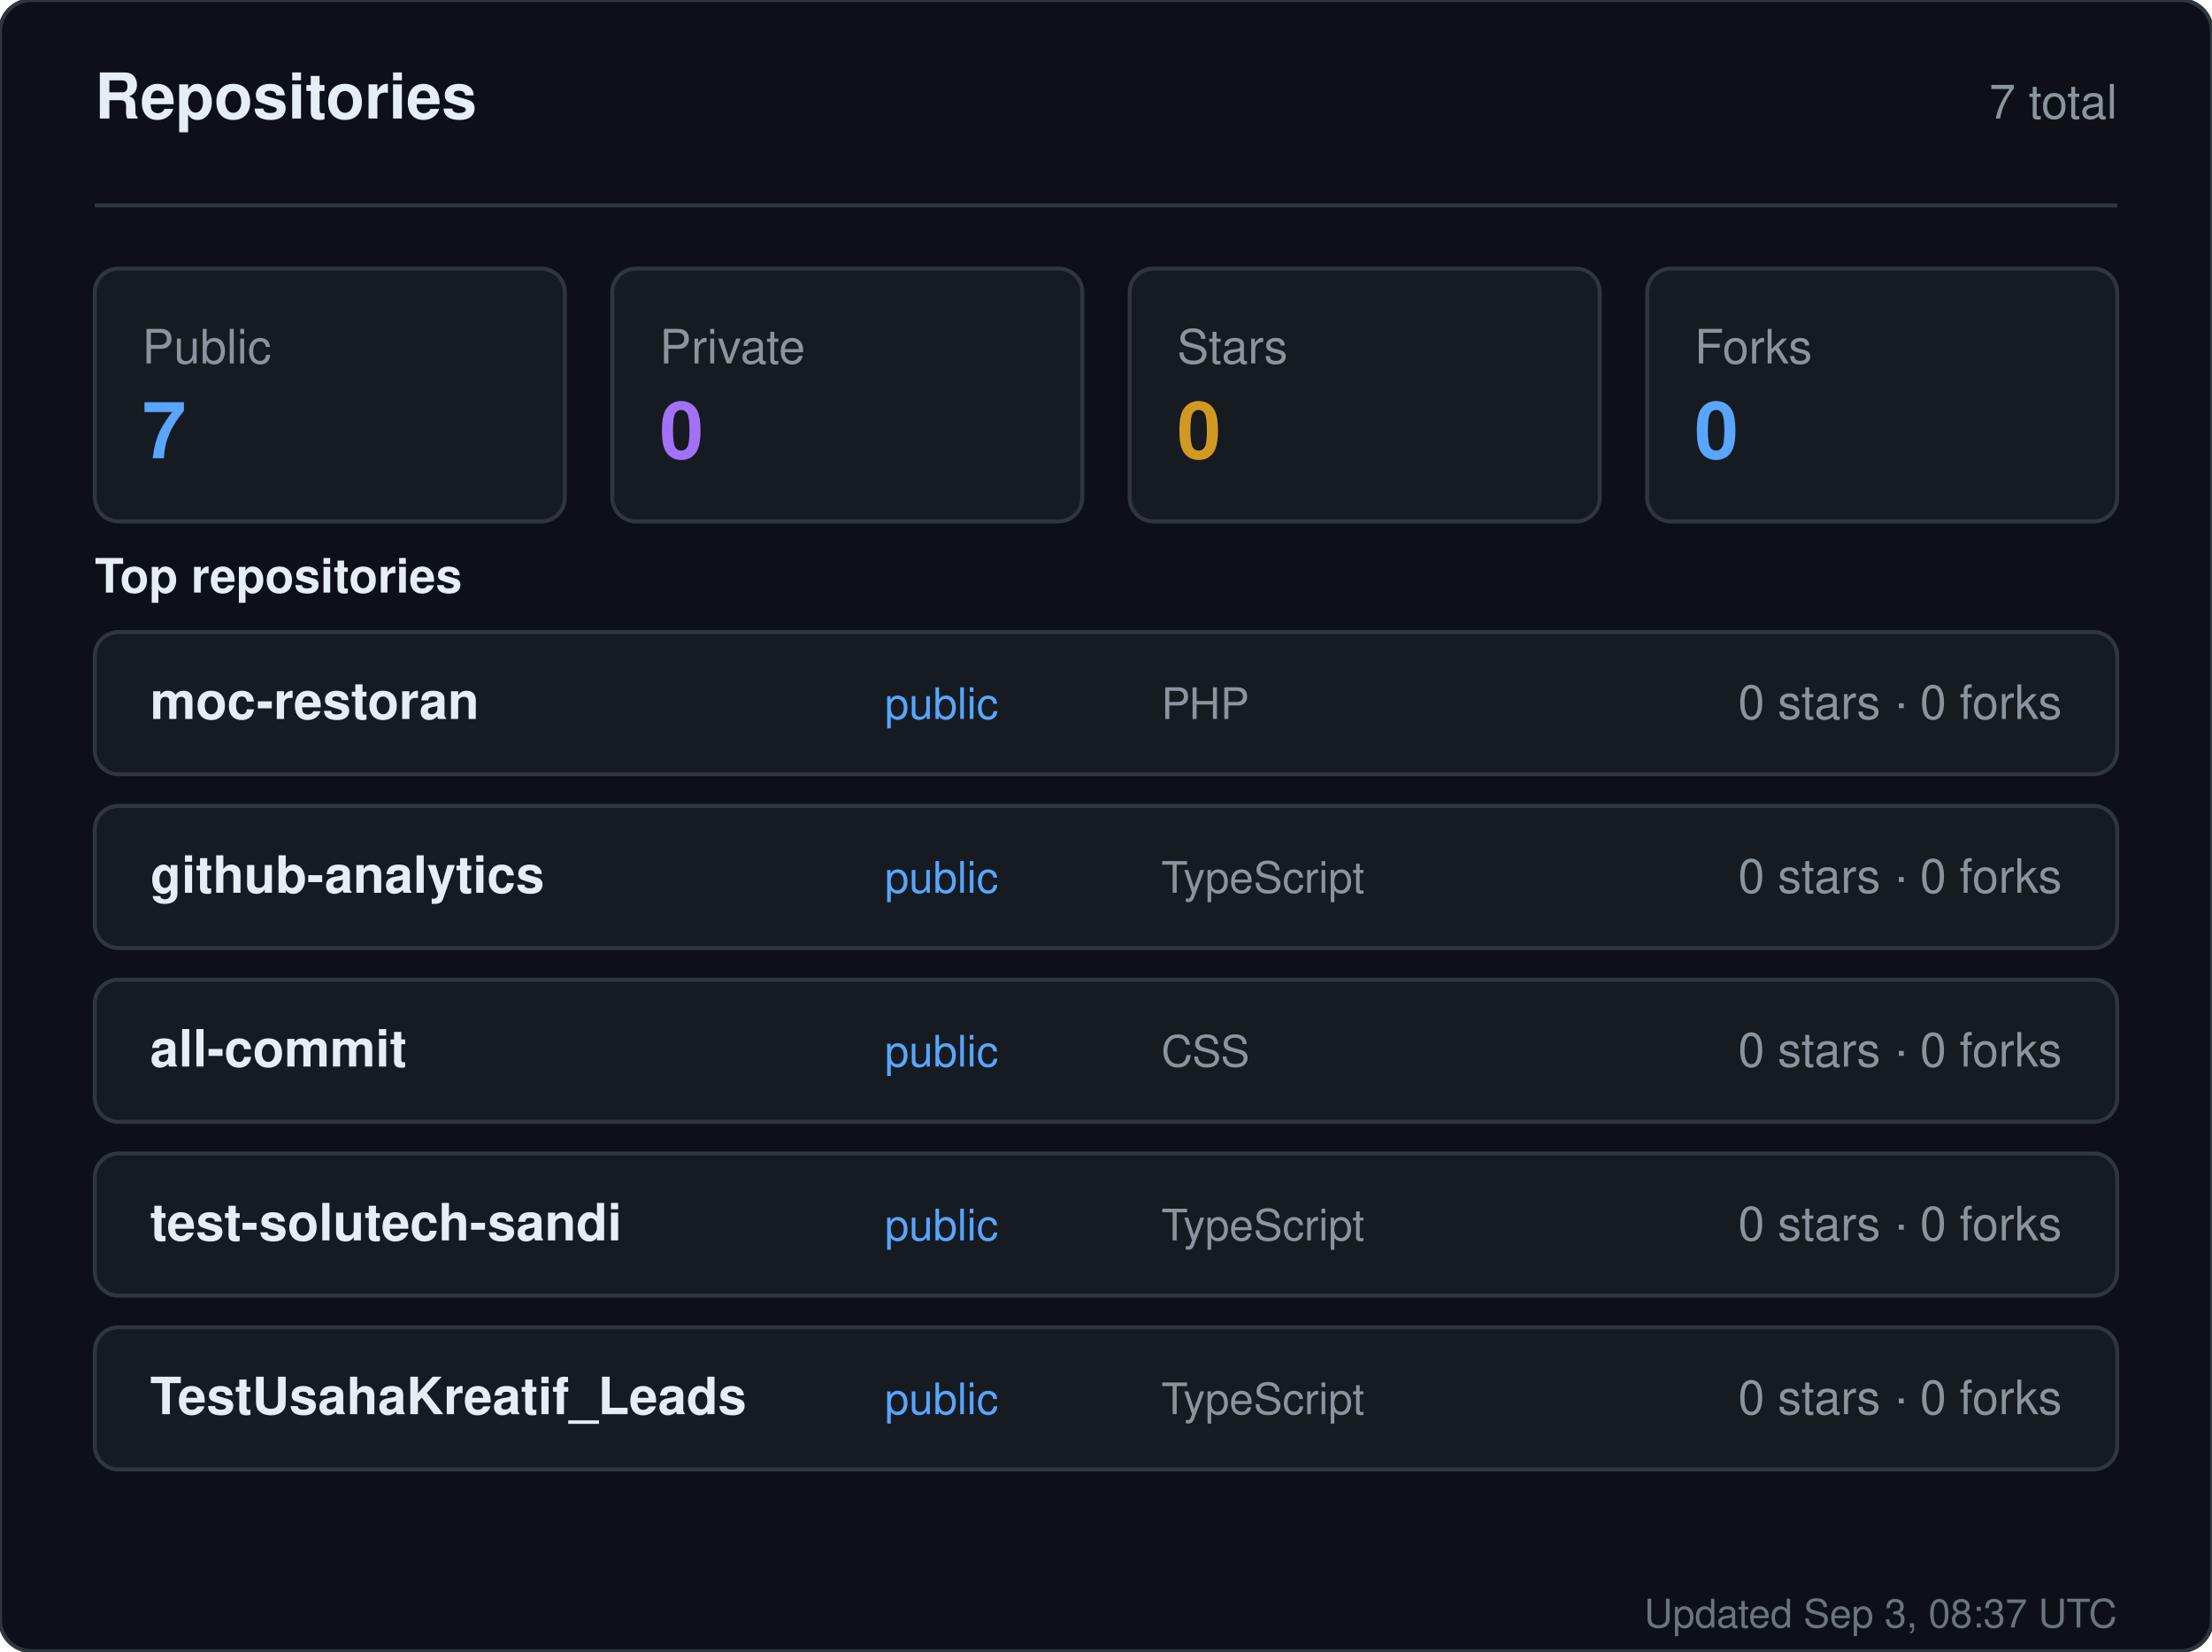
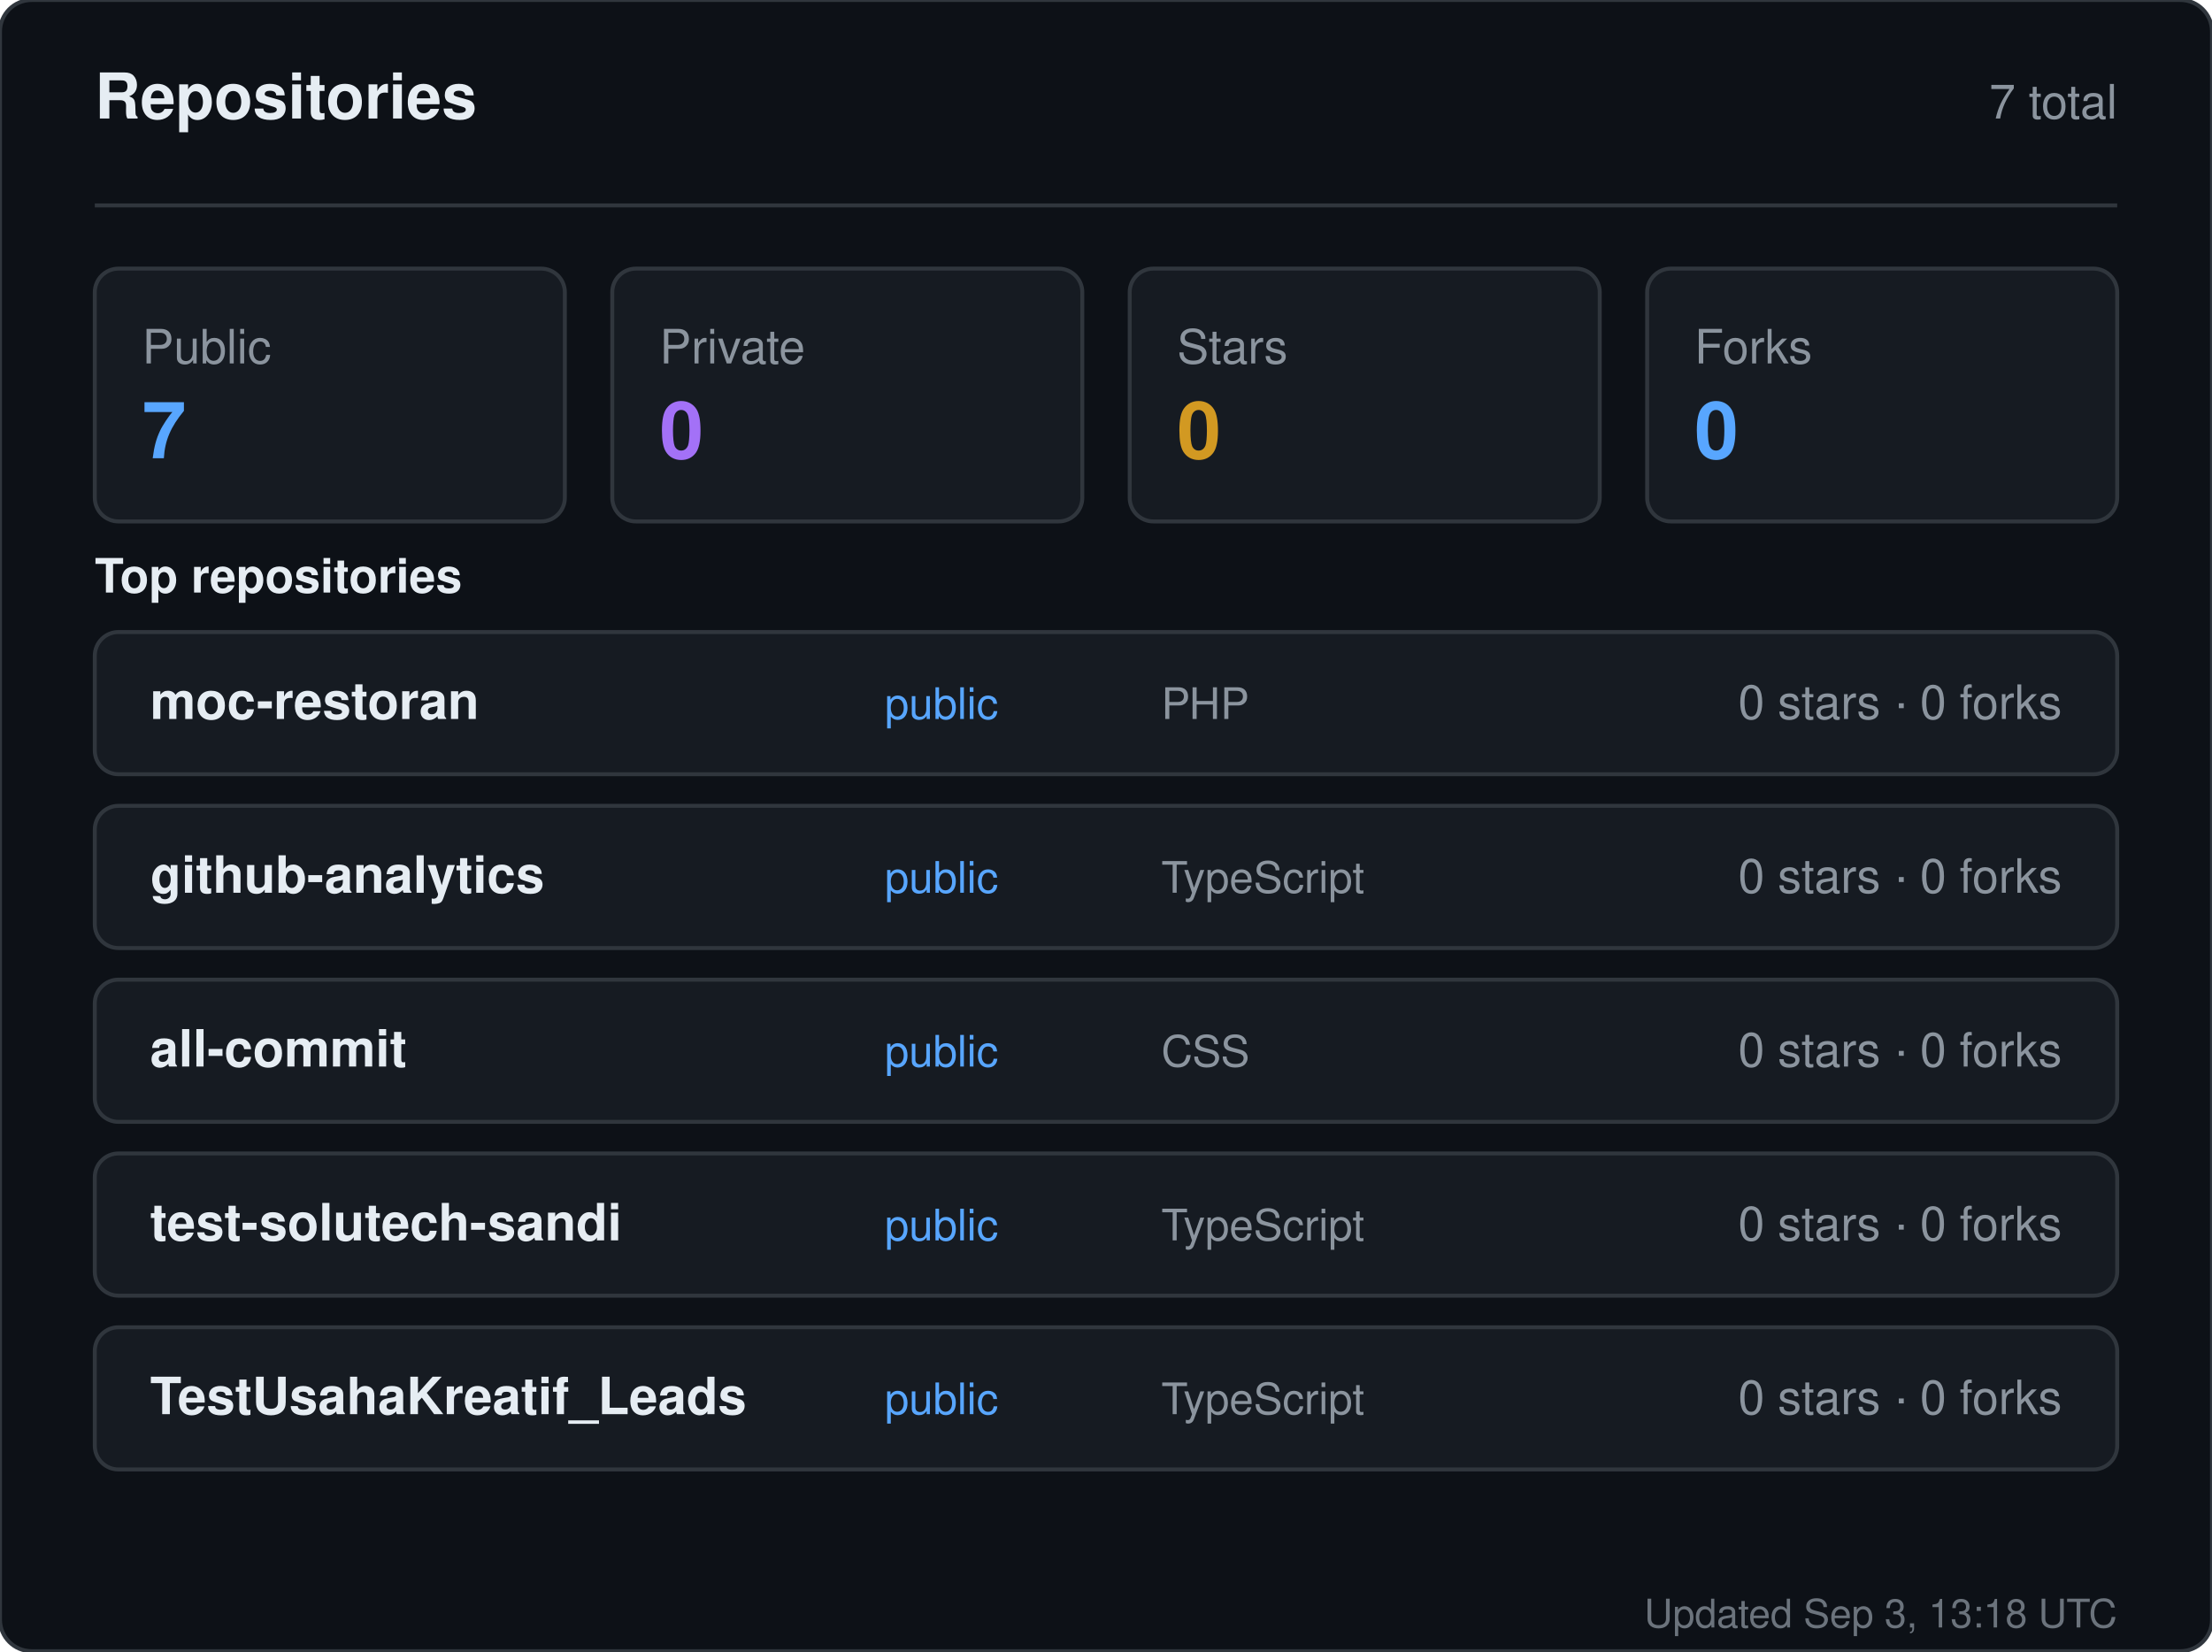
<svg xmlns="http://www.w3.org/2000/svg" width="560" height="418" viewBox="0 0 560 418" role="img" aria-label="Repositories for sandiirawan12">
  <rect width="560" height="418" rx="8" fill="#0d1117" stroke="#30363d" />
  <g font-family="-apple-system, BlinkMacSystemFont, Segoe UI, Helvetica, Arial, sans-serif">
    <text x="24" y="30" fill="#e6edf3" font-size="16" font-weight="700">Repositories</text>
    <text x="536" y="30" fill="#8b949e" font-size="12" text-anchor="end">7 total</text>
    <line x1="24" y1="52" x2="536" y2="52" stroke="#30363d" />
    <rect x="24" y="68" width="119" height="64" rx="6" fill="#161b22" stroke="#30363d" />
    <text x="36" y="92" fill="#8b949e" font-size="12">Public</text>
    <text x="36" y="116" fill="#58a6ff" font-size="20" font-weight="700">7</text>
    <rect x="155" y="68" width="119" height="64" rx="6" fill="#161b22" stroke="#30363d" />
    <text x="167" y="92" fill="#8b949e" font-size="12">Private</text>
    <text x="167" y="116" fill="#a371f7" font-size="20" font-weight="700">0</text>
    <rect x="286" y="68" width="119" height="64" rx="6" fill="#161b22" stroke="#30363d" />
    <text x="298" y="92" fill="#8b949e" font-size="12">Stars</text>
    <text x="298" y="116" fill="#d29922" font-size="20" font-weight="700">0</text>
    <rect x="417" y="68" width="119" height="64" rx="6" fill="#161b22" stroke="#30363d" />
    <text x="429" y="92" fill="#8b949e" font-size="12">Forks</text>
    <text x="429" y="116" fill="#58a6ff" font-size="20" font-weight="700">0</text>
    <text x="24" y="150" fill="#e6edf3" font-size="12" font-weight="600">Top repositories</text>
    <rect x="24" y="160" width="512" height="36" rx="6" fill="#161b22" stroke="#30363d" />
    <text x="38" y="182" fill="#e6edf3" font-size="13" font-weight="600">moc-restoran</text>
    <text x="224" y="182" fill="#58a6ff" font-size="11">public</text>
    <text x="294" y="182" fill="#8b949e" font-size="11">PHP</text>
    <text x="522" y="182" fill="#8b949e" font-size="12" text-anchor="end">0 stars · 0 forks</text>
    <rect x="24" y="204" width="512" height="36" rx="6" fill="#161b22" stroke="#30363d" />
    <text x="38" y="226" fill="#e6edf3" font-size="13" font-weight="600">github-analytics</text>
    <text x="224" y="226" fill="#58a6ff" font-size="11">public</text>
    <text x="294" y="226" fill="#8b949e" font-size="11">TypeScript</text>
    <text x="522" y="226" fill="#8b949e" font-size="12" text-anchor="end">0 stars · 0 forks</text>
    <rect x="24" y="248" width="512" height="36" rx="6" fill="#161b22" stroke="#30363d" />
    <text x="38" y="270" fill="#e6edf3" font-size="13" font-weight="600">all-commit</text>
    <text x="224" y="270" fill="#58a6ff" font-size="11">public</text>
    <text x="294" y="270" fill="#8b949e" font-size="11">CSS</text>
    <text x="522" y="270" fill="#8b949e" font-size="12" text-anchor="end">0 stars · 0 forks</text>
    <rect x="24" y="292" width="512" height="36" rx="6" fill="#161b22" stroke="#30363d" />
    <text x="38" y="314" fill="#e6edf3" font-size="13" font-weight="600">test-solutech-sandi</text>
    <text x="224" y="314" fill="#58a6ff" font-size="11">public</text>
    <text x="294" y="314" fill="#8b949e" font-size="11">TypeScript</text>
    <text x="522" y="314" fill="#8b949e" font-size="12" text-anchor="end">0 stars · 0 forks</text>
    <rect x="24" y="336" width="512" height="36" rx="6" fill="#161b22" stroke="#30363d" />
    <text x="38" y="358" fill="#e6edf3" font-size="13" font-weight="600">TestUsahaKreatif_Leads</text>
    <text x="224" y="358" fill="#58a6ff" font-size="11">public</text>
    <text x="294" y="358" fill="#8b949e" font-size="11">TypeScript</text>
    <text x="522" y="358" fill="#8b949e" font-size="12" text-anchor="end">0 stars · 0 forks</text>
-     <text x="536" y="412" fill="#8b949e" font-size="10" text-anchor="end" opacity="0.75">Updated Sep 3, 08:37 UTC</text>
+     <text x="536" y="412" fill="#8b949e" font-size="10" text-anchor="end" opacity="0.75">Updated Sep 3, 13:18 UTC</text>
  </g>
</svg>
